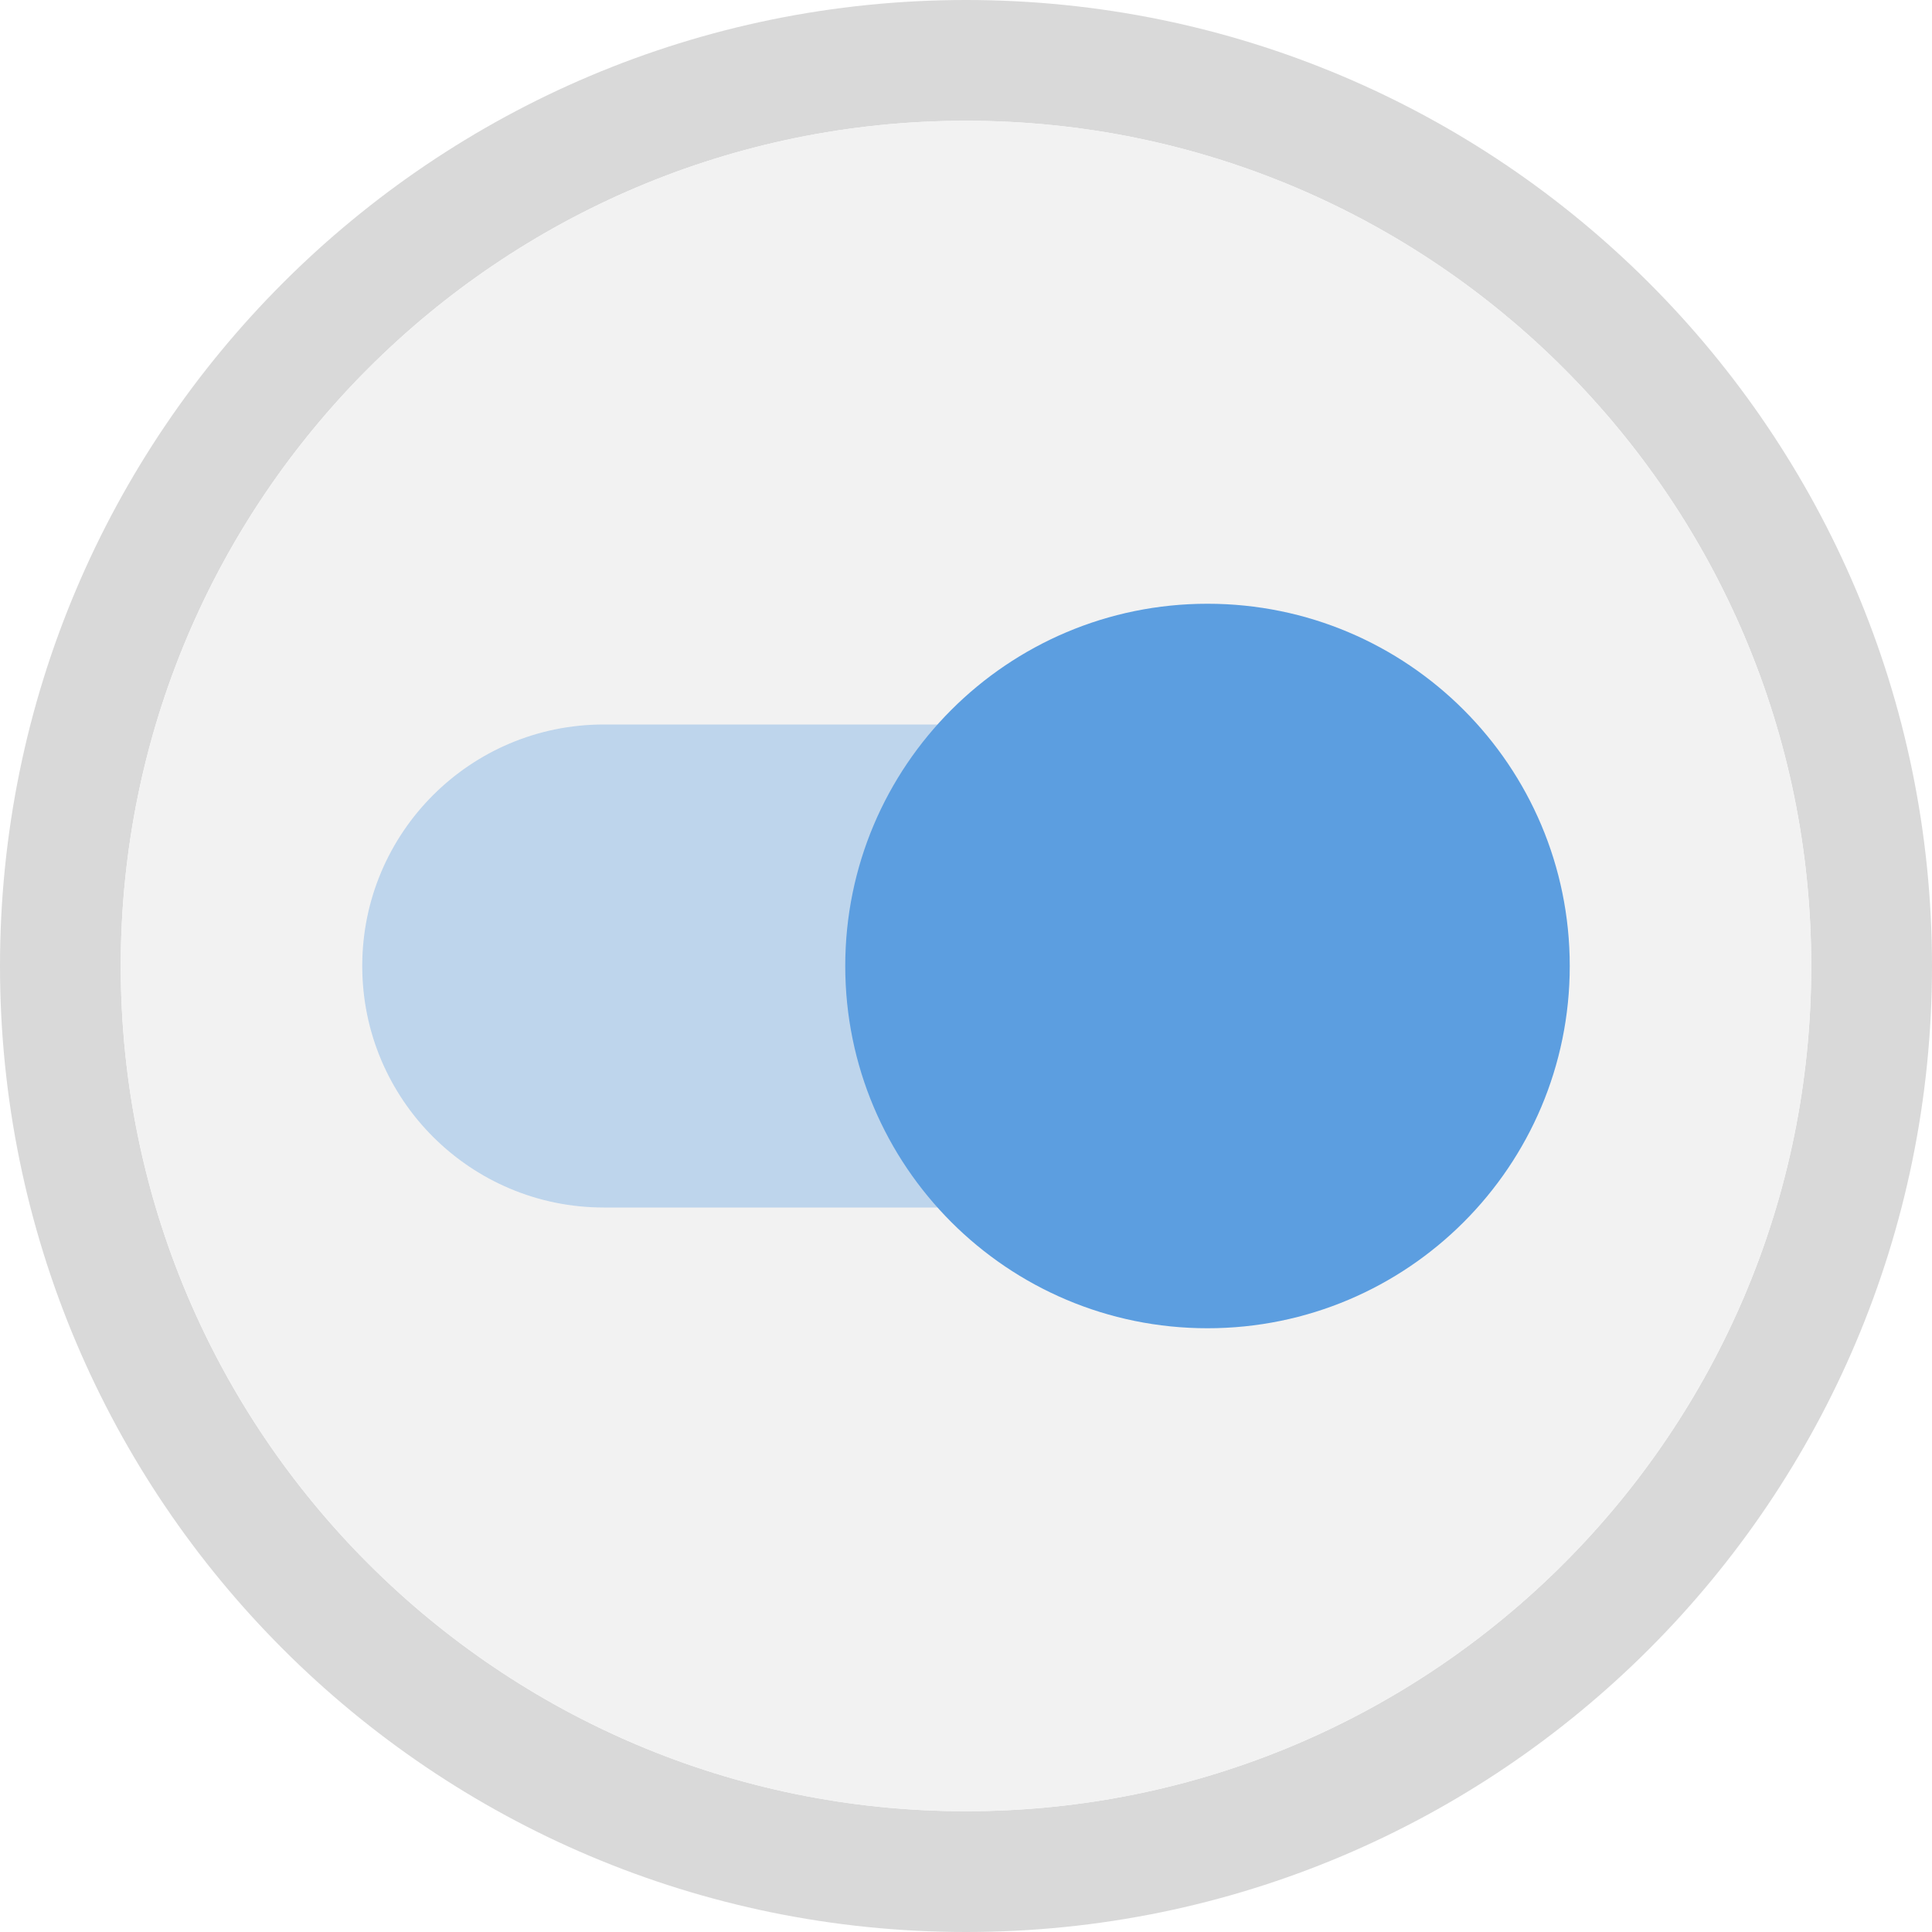
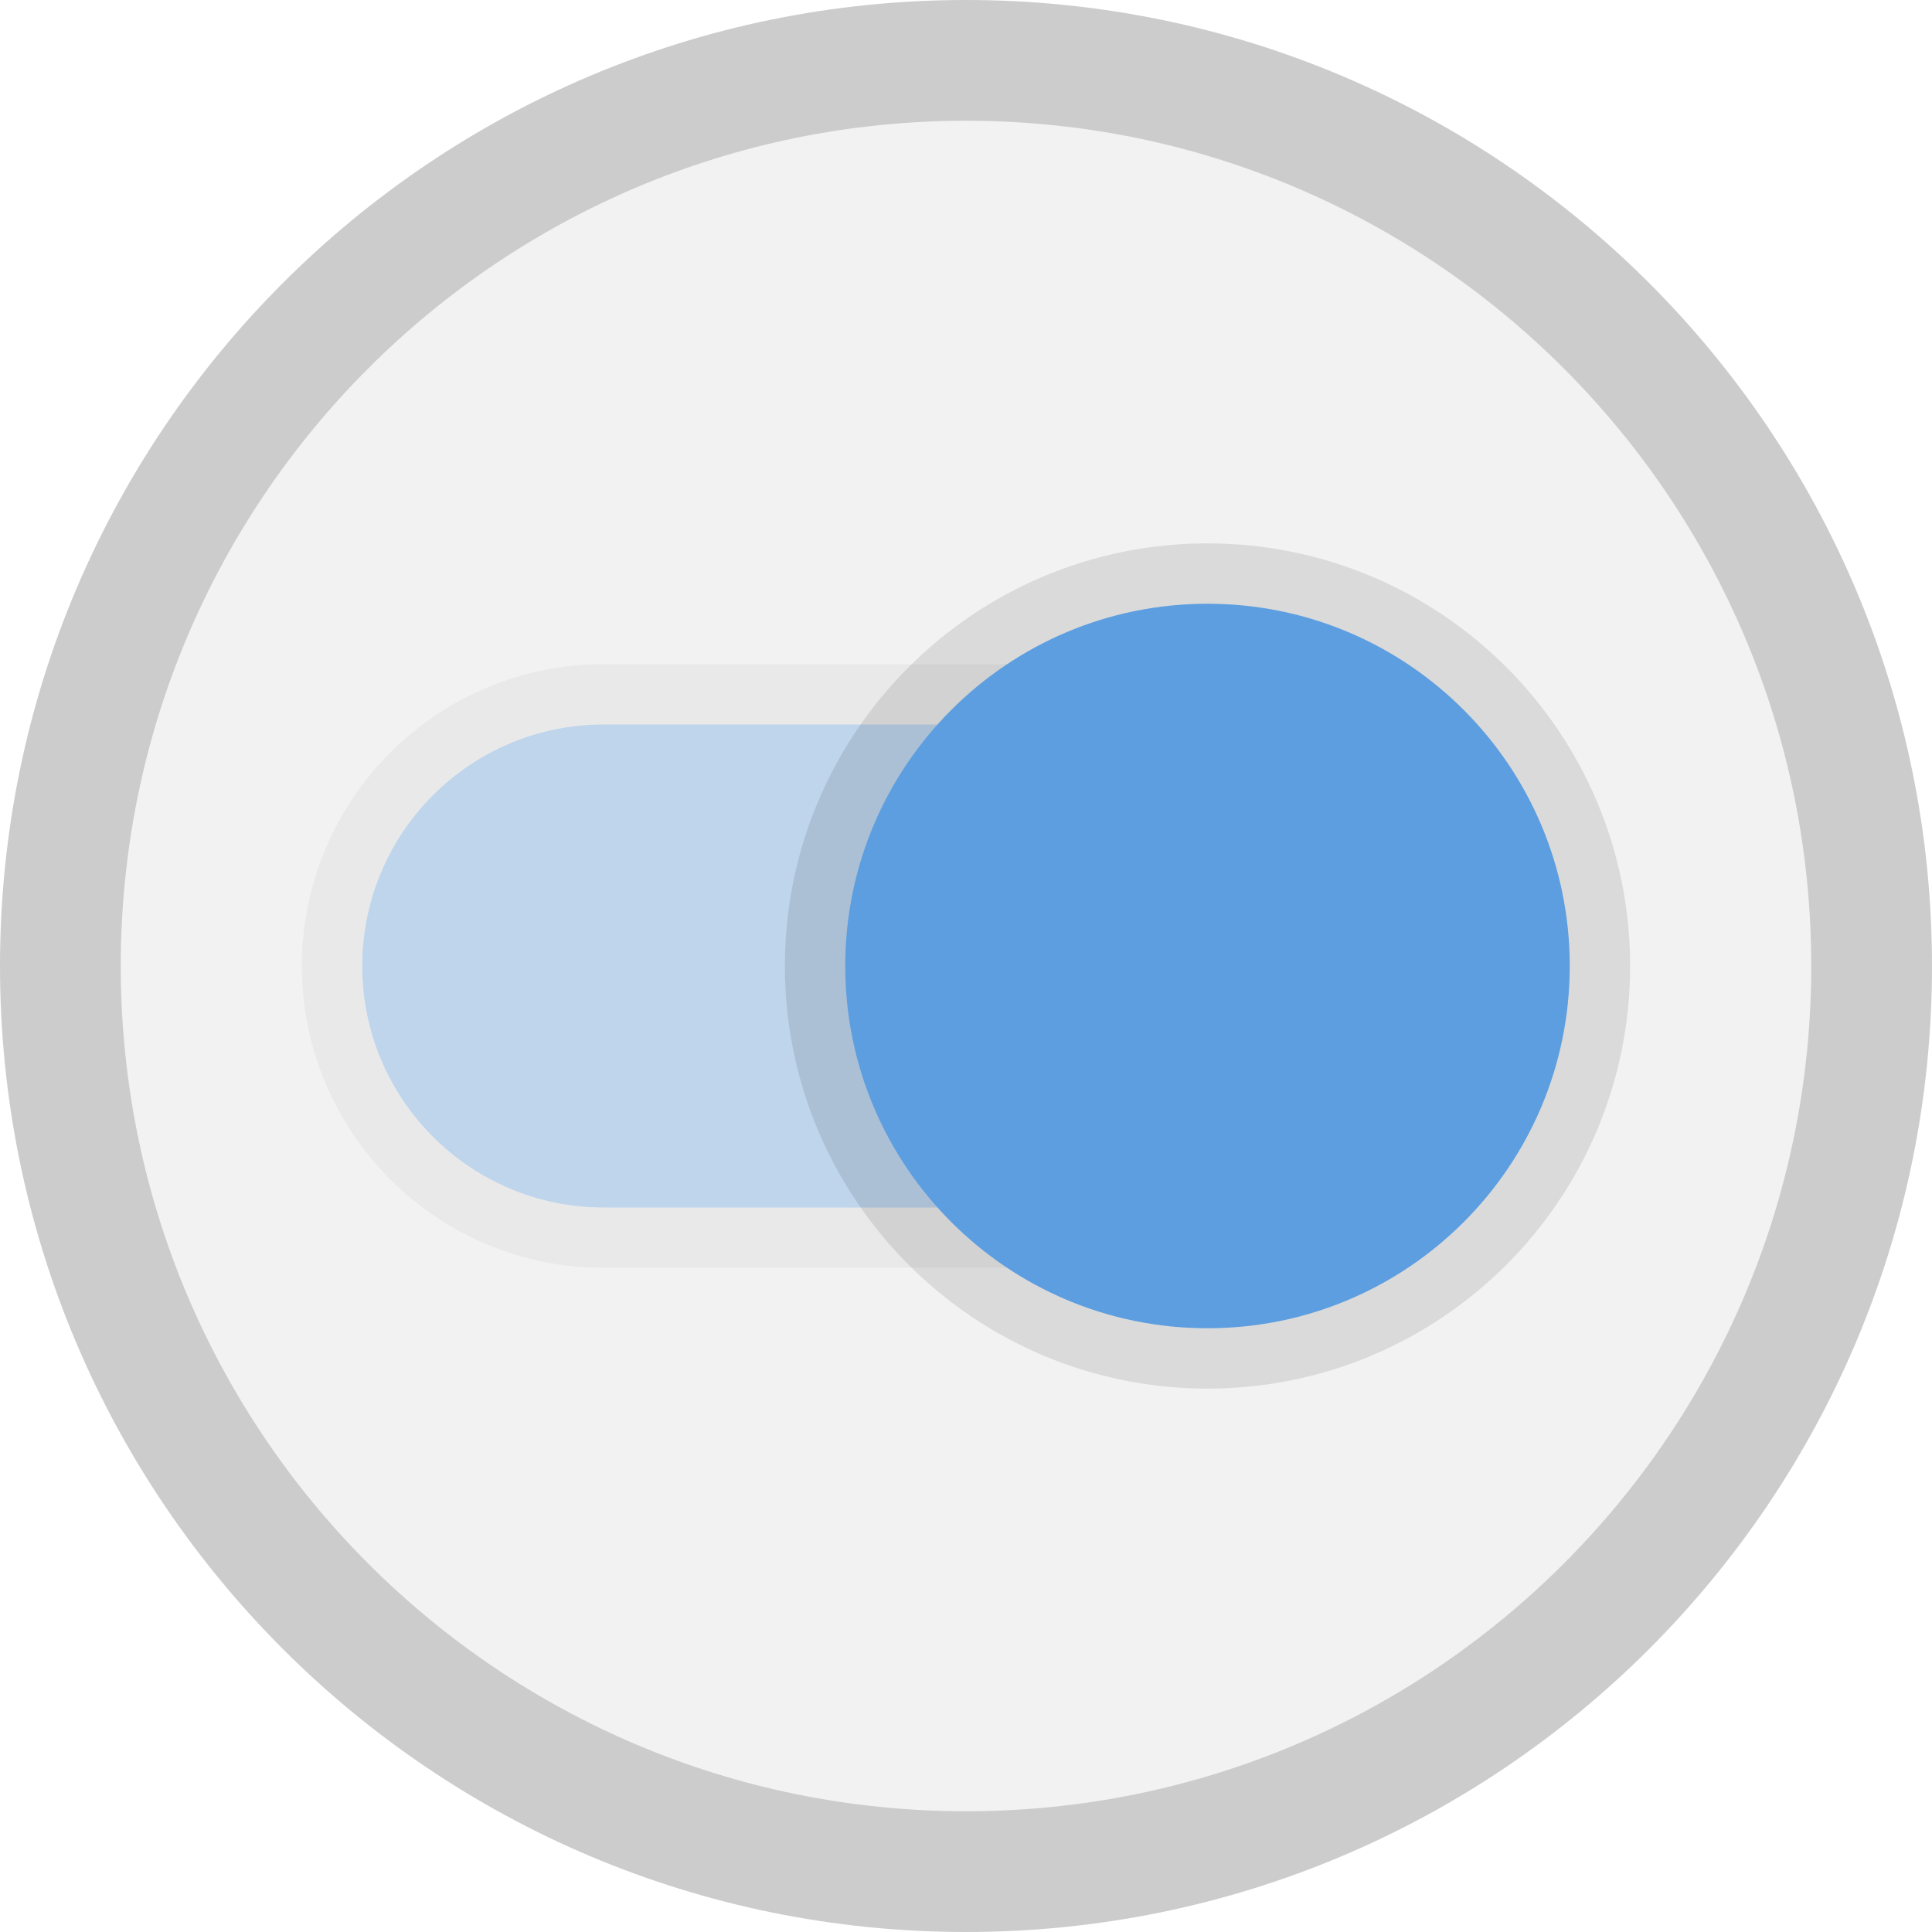
- <svg xmlns="http://www.w3.org/2000/svg" height="16" width="16">
-   <defs>
-     <linearGradient id="f">
-       <stop stop-color="#818181" offset="0" />
-       <stop stop-color="#bebebe" offset=".137" />
-       <stop stop-color="#c8c8c8" offset=".5" />
-       <stop stop-color="#bebebe" offset=".752" />
-       <stop stop-color="#fff" offset="1" />
-     </linearGradient>
-     <linearGradient id="d">
-       <stop offset="0" />
-       <stop stop-opacity="0" offset="1" />
-     </linearGradient>
-     <linearGradient id="c">
-       <stop stop-color="#e2e2e2" offset="0" />
-       <stop stop-color="#e2e2e2" offset="1" />
-     </linearGradient>
-     <linearGradient id="a" stop-color="#fff">
-       <stop offset="0" />
-       <stop stop-opacity="0" offset="1" />
-     </linearGradient>
-     <linearGradient id="e">
-       <stop stop-color="#b4b4b4" offset="0" />
-       <stop stop-color="#c8c8c8" offset=".45" />
-       <stop stop-color="#d2d2d2" offset=".5" />
-       <stop stop-color="#dcdcdc" offset=".55" />
-       <stop stop-color="#fff" offset="1" />
-     </linearGradient>
-     <linearGradient id="b">
-       <stop stop-color="#252525" offset="0" />
-       <stop stop-color="#5f5f5f" offset="1" />
-     </linearGradient>
-     <linearGradient id="g" y2="7.016" gradientUnits="userSpaceOnUse" x2="45.448" gradientTransform="matrix(1.0059 0 0 .99417 100 0)" y1="92.54" x1="45.448">
-       <stop offset="0" />
-       <stop stop-opacity=".588" offset="1" />
-     </linearGradient>
-   </defs>
-   <circle r="7" cy="8" cx="8" opacity=".15" fill="#f2f2f2" stroke="#000" stroke-width="2" paint-order="stroke markers fill" />
-   <circle cx="8" cy="8" r="7" fill="#f2f2f2" paint-order="stroke markers fill" />
-   <rect ry="2" y="6" x="3" height="4" width="8" opacity=".35" fill="#5c9ee0" paint-order="stroke markers fill" />
-   <circle r="3" cy="8" cx="10" fill="#5c9ee0" paint-order="stroke markers fill" />
+ <svg xmlns="http://www.w3.org/2000/svg" width="16" height="16" version="1.1">
+   <circle cx="8" cy="8" r="8" fill="#cccccc" stroke-width="1.143" />
+   <circle cx="8" cy="8" r="7" fill="#f2f2f2" />
+   <rect x="3" y="6" width="8" height="4" ry="2" fill="#5c9ee0" opacity=".35" stroke="#000000" stroke-opacity=".1" paint-order="stroke markers fill" />
+   <circle cx="10" cy="8" r="3" fill="#5c9ee0" stroke="#000000" stroke-opacity=".1" paint-order="stroke markers fill" />
</svg>
